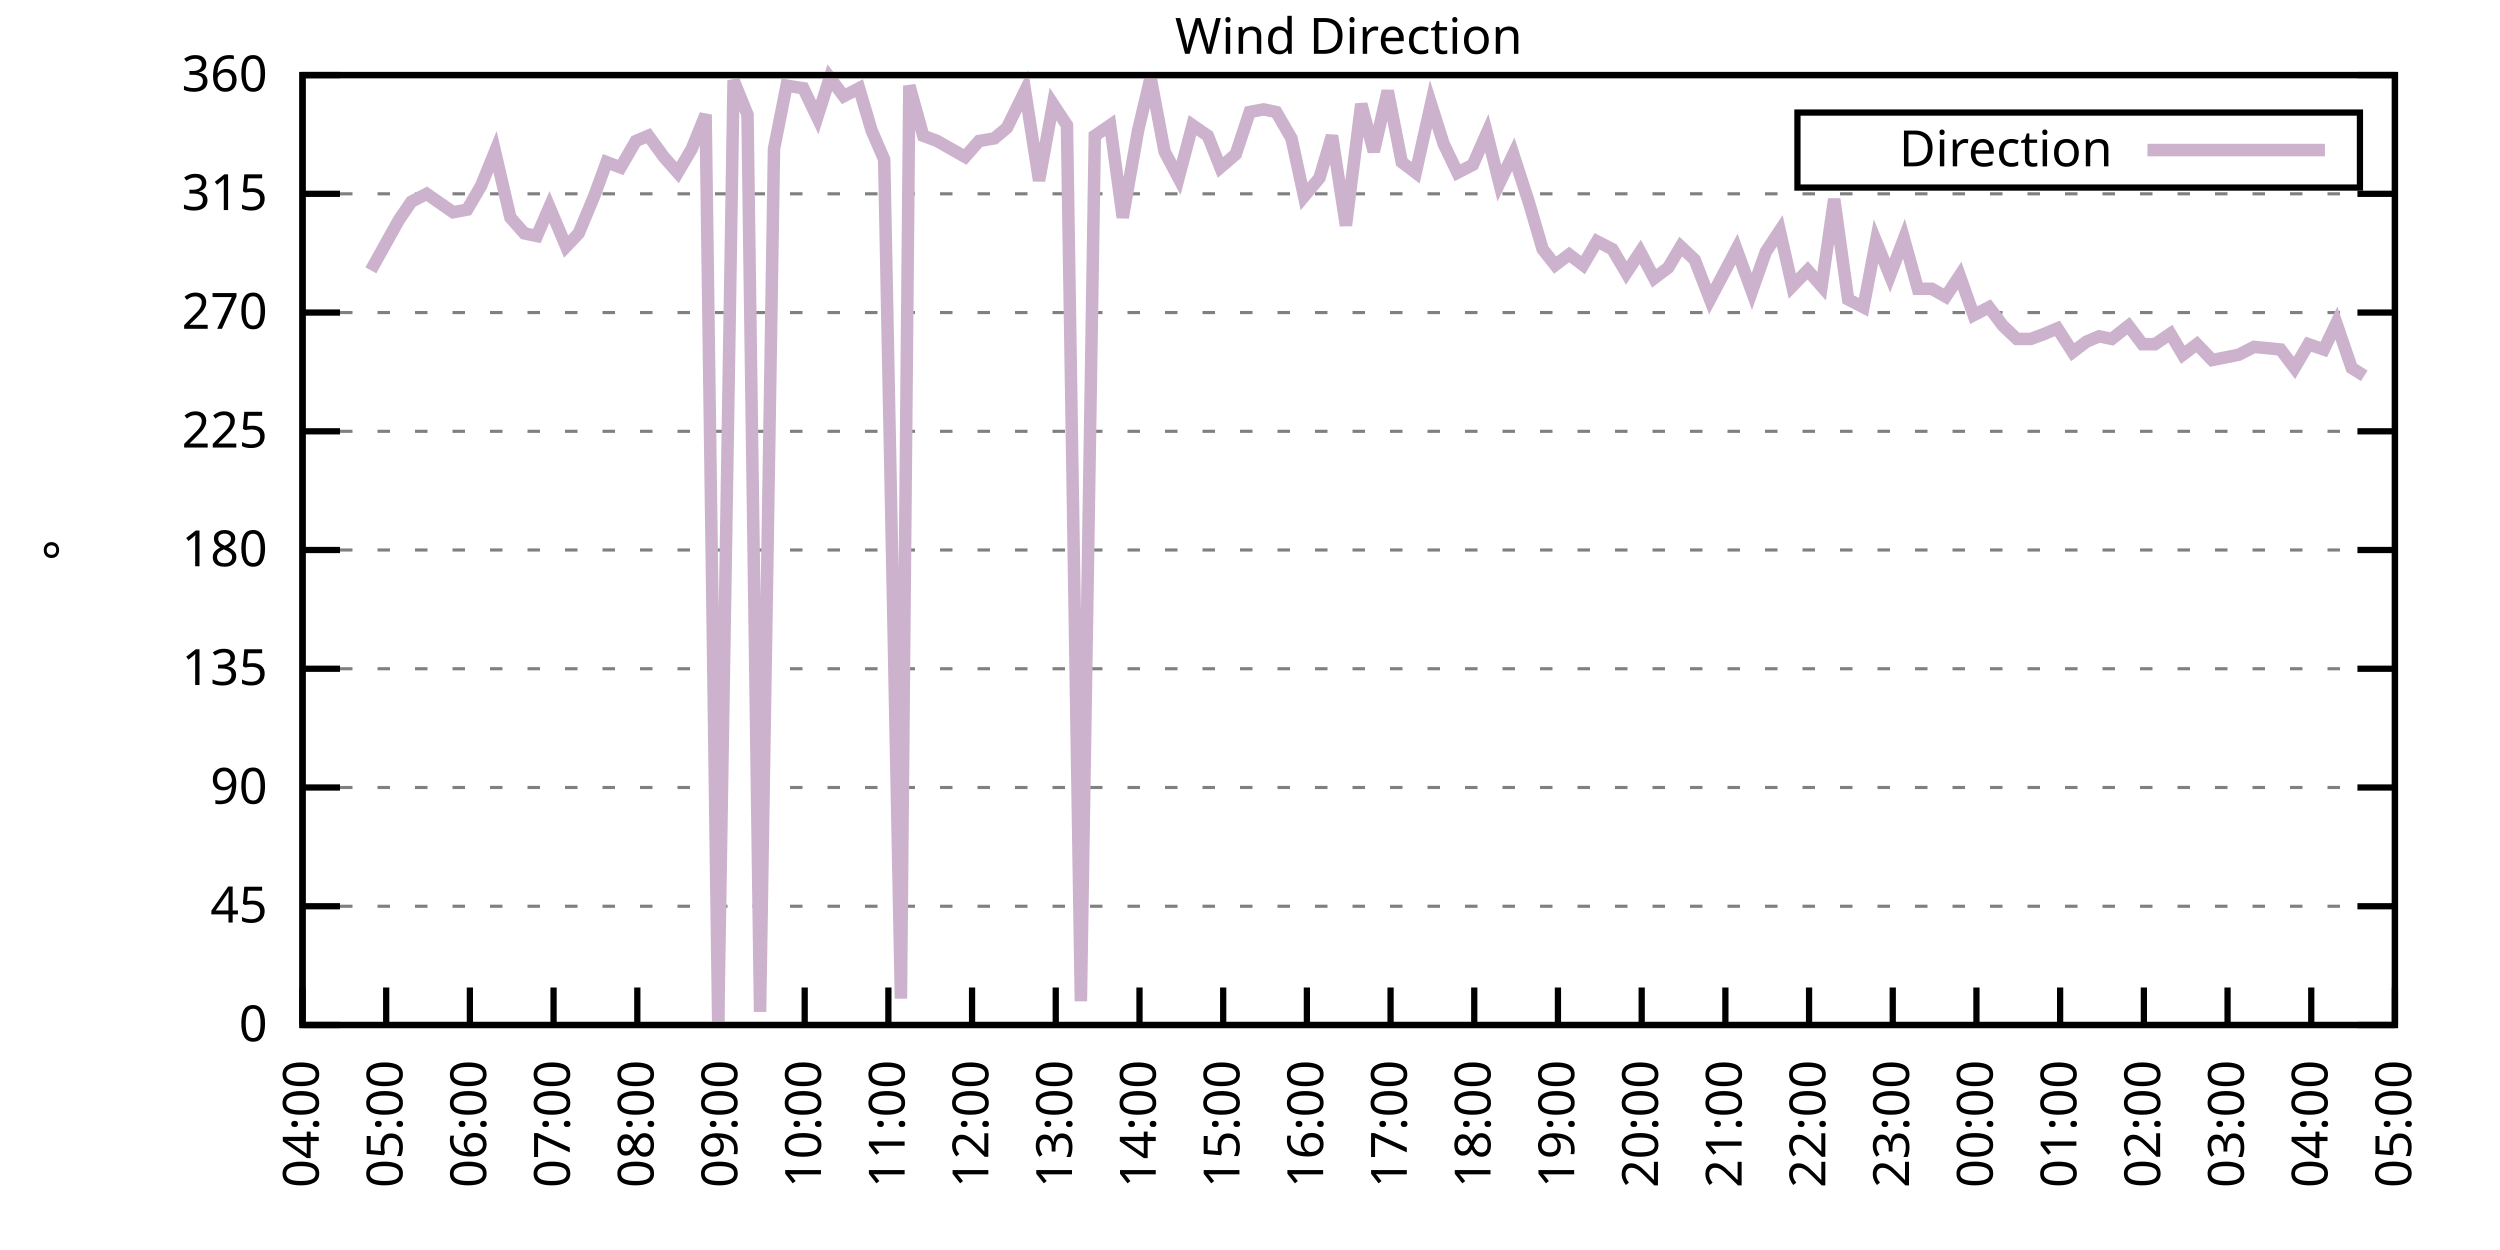
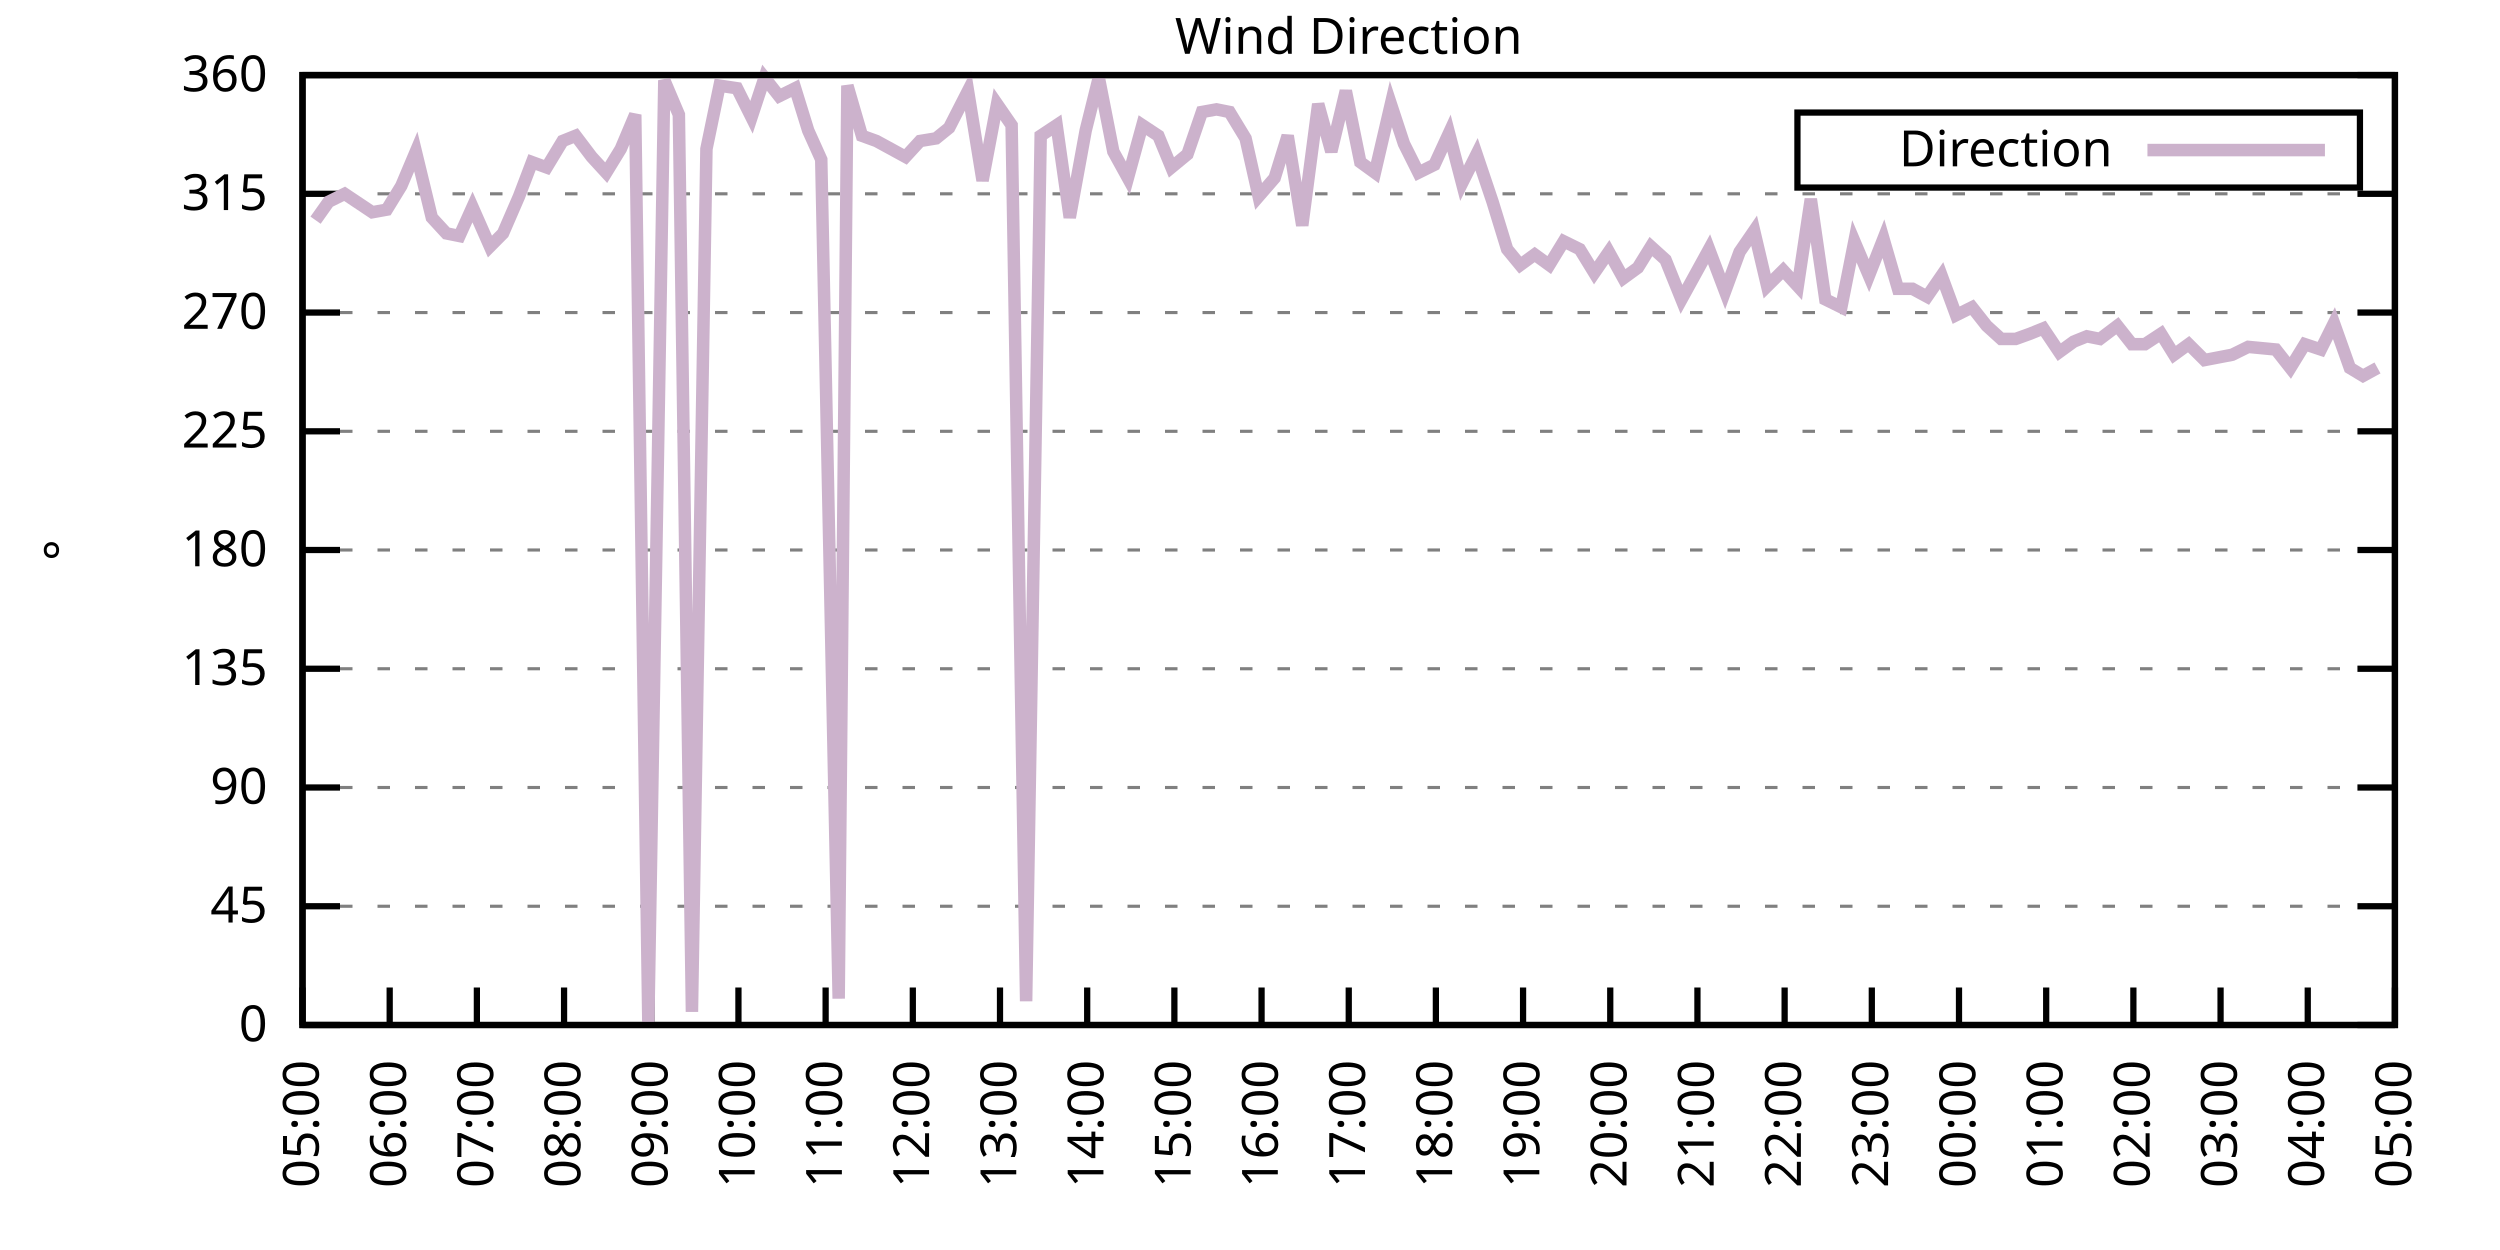
<svg xmlns="http://www.w3.org/2000/svg" xmlns:xlink="http://www.w3.org/1999/xlink" width="400" height="200" viewBox="0 0 400 200">
  <g id="gnuplot_canvas">
    <rect x="0" y="0" width="400" height="200" fill="none" />
    <defs>
      <circle id="gpDot" r="0.5" stroke-width="0.5" stroke="currentColor" />
      <path id="gpPt0" stroke-width="0.333" stroke="currentColor" d="M-1,0 h2 M0,-1 v2" />
      <path id="gpPt1" stroke-width="0.333" stroke="currentColor" d="M-1,-1 L1,1 M1,-1 L-1,1" />
      <path id="gpPt2" stroke-width="0.333" stroke="currentColor" d="M-1,0 L1,0 M0,-1 L0,1 M-1,-1 L1,1 M-1,1 L1,-1" />
      <rect id="gpPt3" stroke-width="0.333" stroke="currentColor" x="-1" y="-1" width="2" height="2" />
      <rect id="gpPt4" stroke-width="0.333" stroke="currentColor" fill="currentColor" x="-1" y="-1" width="2" height="2" />
      <circle id="gpPt5" stroke-width="0.333" stroke="currentColor" cx="0" cy="0" r="1" />
      <use xlink:href="#gpPt5" id="gpPt6" fill="currentColor" stroke="none" />
      <path id="gpPt7" stroke-width="0.333" stroke="currentColor" d="M0,-1.33 L-1.33,0.67 L1.33,0.67 z" />
      <use xlink:href="#gpPt7" id="gpPt8" fill="currentColor" stroke="none" />
      <use xlink:href="#gpPt7" id="gpPt9" stroke="currentColor" transform="rotate(180)" />
      <use xlink:href="#gpPt9" id="gpPt10" fill="currentColor" stroke="none" />
      <use xlink:href="#gpPt3" id="gpPt11" stroke="currentColor" transform="rotate(45)" />
      <use xlink:href="#gpPt11" id="gpPt12" fill="currentColor" stroke="none" />
      <path id="gpPt13" stroke-width="0.333" stroke="currentColor" d="M0,1.330 L1.265,0.411 L0.782,-1.067 L-0.782,-1.076 L-1.265,0.411 z" />
      <use xlink:href="#gpPt13" id="gpPt14" fill="currentColor" stroke="none" />
      <filter id="textbox" filterUnits="objectBoundingBox" x="0" y="0" height="1" width="1">
        <feFlood flood-color="white" flood-opacity="1" result="bgnd" />
        <feComposite in="SourceGraphic" in2="bgnd" operator="atop" />
      </filter>
      <filter id="greybox" filterUnits="objectBoundingBox" x="0" y="0" height="1" width="1">
        <feFlood flood-color="lightgrey" flood-opacity="1" result="grey" />
        <feComposite in="SourceGraphic" in2="grey" operator="atop" />
      </filter>
    </defs>
    <g fill="none" color="white" stroke="currentColor" stroke-width="1.00" stroke-linecap="butt" stroke-linejoin="miter">
</g>
    <g fill="none" color="black" stroke="currentColor" stroke-width="1.00" stroke-linecap="butt" stroke-linejoin="miter">
      <g stroke="none" shape-rendering="crispEdges">
        <polygon fill="rgb(255, 255, 255)" points="48.40,164.00 383.18,164.00 383.18,12.02 48.40,12.02 " />
      </g>
    </g>
    <g fill="none" color="black" stroke="currentColor" stroke-width="1.00" stroke-linecap="butt" stroke-linejoin="miter">
</g>
    <g fill="none" color="black" stroke="black" stroke-width="0.50" stroke-linecap="butt" stroke-linejoin="miter">
</g>
    <g fill="none" color="gray" stroke="currentColor" stroke-width="0.50" stroke-linecap="butt" stroke-linejoin="miter">
      <path stroke="gray" stroke-dasharray="2,4" class="gridline" d="M48.40,164.00 L383.19,164.00  " />
    </g>
    <g fill="none" color="gray" stroke="gray" stroke-width="1.00" stroke-linecap="butt" stroke-linejoin="miter">
</g>
    <g fill="none" color="black" stroke="currentColor" stroke-width="1.00" stroke-linecap="butt" stroke-linejoin="miter">
      <path stroke="black" d="M48.40,164.00 L54.40,164.00 M383.19,164.00 L377.19,164.00  " />
      <g transform="translate(42.80,166.60)" stroke="none" fill="black" font-family="Sans" font-size="8.00" text-anchor="end">
        <text>
          <tspan font-family="Sans"> 0</tspan>
        </text>
      </g>
    </g>
    <g fill="none" color="black" stroke="currentColor" stroke-width="1.00" stroke-linecap="butt" stroke-linejoin="miter">
</g>
    <g fill="none" color="black" stroke="black" stroke-width="0.50" stroke-linecap="butt" stroke-linejoin="miter">
</g>
    <g fill="none" color="gray" stroke="currentColor" stroke-width="0.50" stroke-linecap="butt" stroke-linejoin="miter">
      <path stroke="gray" stroke-dasharray="2,4" class="gridline" d="M48.40,145.00 L383.19,145.00  " />
    </g>
    <g fill="none" color="gray" stroke="gray" stroke-width="1.00" stroke-linecap="butt" stroke-linejoin="miter">
</g>
    <g fill="none" color="black" stroke="currentColor" stroke-width="1.00" stroke-linecap="butt" stroke-linejoin="miter">
      <path stroke="black" d="M48.40,145.00 L54.40,145.00 M383.19,145.00 L377.19,145.00  " />
      <g transform="translate(42.80,147.60)" stroke="none" fill="black" font-family="Sans" font-size="8.00" text-anchor="end">
        <text>
          <tspan font-family="Sans"> 45</tspan>
        </text>
      </g>
    </g>
    <g fill="none" color="black" stroke="currentColor" stroke-width="1.00" stroke-linecap="butt" stroke-linejoin="miter">
</g>
    <g fill="none" color="black" stroke="black" stroke-width="0.50" stroke-linecap="butt" stroke-linejoin="miter">
</g>
    <g fill="none" color="gray" stroke="currentColor" stroke-width="0.50" stroke-linecap="butt" stroke-linejoin="miter">
      <path stroke="gray" stroke-dasharray="2,4" class="gridline" d="M48.40,126.00 L383.19,126.00  " />
    </g>
    <g fill="none" color="gray" stroke="gray" stroke-width="1.00" stroke-linecap="butt" stroke-linejoin="miter">
</g>
    <g fill="none" color="black" stroke="currentColor" stroke-width="1.00" stroke-linecap="butt" stroke-linejoin="miter">
      <path stroke="black" d="M48.40,126.00 L54.40,126.00 M383.19,126.00 L377.19,126.00  " />
      <g transform="translate(42.80,128.60)" stroke="none" fill="black" font-family="Sans" font-size="8.00" text-anchor="end">
        <text>
          <tspan font-family="Sans"> 90</tspan>
        </text>
      </g>
    </g>
    <g fill="none" color="black" stroke="currentColor" stroke-width="1.00" stroke-linecap="butt" stroke-linejoin="miter">
</g>
    <g fill="none" color="black" stroke="black" stroke-width="0.50" stroke-linecap="butt" stroke-linejoin="miter">
</g>
    <g fill="none" color="gray" stroke="currentColor" stroke-width="0.50" stroke-linecap="butt" stroke-linejoin="miter">
      <path stroke="gray" stroke-dasharray="2,4" class="gridline" d="M48.40,107.00 L383.19,107.00  " />
    </g>
    <g fill="none" color="gray" stroke="gray" stroke-width="1.00" stroke-linecap="butt" stroke-linejoin="miter">
</g>
    <g fill="none" color="black" stroke="currentColor" stroke-width="1.00" stroke-linecap="butt" stroke-linejoin="miter">
      <path stroke="black" d="M48.40,107.00 L54.40,107.00 M383.19,107.00 L377.19,107.00  " />
      <g transform="translate(42.80,109.60)" stroke="none" fill="black" font-family="Sans" font-size="8.00" text-anchor="end">
        <text>
          <tspan font-family="Sans"> 135</tspan>
        </text>
      </g>
    </g>
    <g fill="none" color="black" stroke="currentColor" stroke-width="1.00" stroke-linecap="butt" stroke-linejoin="miter">
</g>
    <g fill="none" color="black" stroke="black" stroke-width="0.50" stroke-linecap="butt" stroke-linejoin="miter">
</g>
    <g fill="none" color="gray" stroke="currentColor" stroke-width="0.50" stroke-linecap="butt" stroke-linejoin="miter">
      <path stroke="gray" stroke-dasharray="2,4" class="gridline" d="M48.40,88.00 L383.19,88.00  " />
    </g>
    <g fill="none" color="gray" stroke="gray" stroke-width="1.00" stroke-linecap="butt" stroke-linejoin="miter">
</g>
    <g fill="none" color="black" stroke="currentColor" stroke-width="1.00" stroke-linecap="butt" stroke-linejoin="miter">
      <path stroke="black" d="M48.40,88.00 L54.40,88.00 M383.19,88.00 L377.19,88.00  " />
      <g transform="translate(42.80,90.60)" stroke="none" fill="black" font-family="Sans" font-size="8.00" text-anchor="end">
        <text>
          <tspan font-family="Sans"> 180</tspan>
        </text>
      </g>
    </g>
    <g fill="none" color="black" stroke="currentColor" stroke-width="1.00" stroke-linecap="butt" stroke-linejoin="miter">
</g>
    <g fill="none" color="black" stroke="black" stroke-width="0.50" stroke-linecap="butt" stroke-linejoin="miter">
</g>
    <g fill="none" color="gray" stroke="currentColor" stroke-width="0.50" stroke-linecap="butt" stroke-linejoin="miter">
      <path stroke="gray" stroke-dasharray="2,4" class="gridline" d="M48.40,69.01 L383.19,69.01  " />
    </g>
    <g fill="none" color="gray" stroke="gray" stroke-width="1.00" stroke-linecap="butt" stroke-linejoin="miter">
</g>
    <g fill="none" color="black" stroke="currentColor" stroke-width="1.00" stroke-linecap="butt" stroke-linejoin="miter">
      <path stroke="black" d="M48.40,69.01 L54.40,69.01 M383.19,69.01 L377.19,69.01  " />
      <g transform="translate(42.80,71.61)" stroke="none" fill="black" font-family="Sans" font-size="8.00" text-anchor="end">
        <text>
          <tspan font-family="Sans"> 225</tspan>
        </text>
      </g>
    </g>
    <g fill="none" color="black" stroke="currentColor" stroke-width="1.00" stroke-linecap="butt" stroke-linejoin="miter">
</g>
    <g fill="none" color="black" stroke="black" stroke-width="0.50" stroke-linecap="butt" stroke-linejoin="miter">
</g>
    <g fill="none" color="gray" stroke="currentColor" stroke-width="0.50" stroke-linecap="butt" stroke-linejoin="miter">
      <path stroke="gray" stroke-dasharray="2,4" class="gridline" d="M48.40,50.01 L383.19,50.01  " />
    </g>
    <g fill="none" color="gray" stroke="gray" stroke-width="1.00" stroke-linecap="butt" stroke-linejoin="miter">
</g>
    <g fill="none" color="black" stroke="currentColor" stroke-width="1.00" stroke-linecap="butt" stroke-linejoin="miter">
      <path stroke="black" d="M48.40,50.01 L54.40,50.01 M383.19,50.01 L377.19,50.01  " />
      <g transform="translate(42.80,52.61)" stroke="none" fill="black" font-family="Sans" font-size="8.00" text-anchor="end">
        <text>
          <tspan font-family="Sans"> 270</tspan>
        </text>
      </g>
    </g>
    <g fill="none" color="black" stroke="currentColor" stroke-width="1.00" stroke-linecap="butt" stroke-linejoin="miter">
</g>
    <g fill="none" color="black" stroke="black" stroke-width="0.50" stroke-linecap="butt" stroke-linejoin="miter">
</g>
    <g fill="none" color="gray" stroke="currentColor" stroke-width="0.50" stroke-linecap="butt" stroke-linejoin="miter">
      <path stroke="gray" stroke-dasharray="2,4" class="gridline" d="M48.40,31.01 L383.19,31.01  " />
    </g>
    <g fill="none" color="gray" stroke="gray" stroke-width="1.00" stroke-linecap="butt" stroke-linejoin="miter">
</g>
    <g fill="none" color="black" stroke="currentColor" stroke-width="1.00" stroke-linecap="butt" stroke-linejoin="miter">
      <path stroke="black" d="M48.40,31.01 L54.40,31.01 M383.19,31.01 L377.19,31.01  " />
      <g transform="translate(42.80,33.61)" stroke="none" fill="black" font-family="Sans" font-size="8.00" text-anchor="end">
        <text>
          <tspan font-family="Sans"> 315</tspan>
        </text>
      </g>
    </g>
    <g fill="none" color="black" stroke="currentColor" stroke-width="1.00" stroke-linecap="butt" stroke-linejoin="miter">
</g>
    <g fill="none" color="black" stroke="black" stroke-width="0.50" stroke-linecap="butt" stroke-linejoin="miter">
</g>
    <g fill="none" color="gray" stroke="currentColor" stroke-width="0.50" stroke-linecap="butt" stroke-linejoin="miter">
      <path stroke="gray" stroke-dasharray="2,4" class="gridline" d="M48.40,12.01 L383.19,12.01  " />
    </g>
    <g fill="none" color="gray" stroke="gray" stroke-width="1.00" stroke-linecap="butt" stroke-linejoin="miter">
</g>
    <g fill="none" color="black" stroke="currentColor" stroke-width="1.00" stroke-linecap="butt" stroke-linejoin="miter">
      <path stroke="black" d="M48.40,12.01 L54.40,12.01 M383.19,12.01 L377.19,12.01  " />
      <g transform="translate(42.80,14.61)" stroke="none" fill="black" font-family="Sans" font-size="8.00" text-anchor="end">
        <text>
          <tspan font-family="Sans"> 360</tspan>
        </text>
      </g>
    </g>
    <g fill="none" color="black" stroke="currentColor" stroke-width="1.00" stroke-linecap="butt" stroke-linejoin="miter">
      <path stroke="black" d="M48.40,164.00 L48.40,158.00  " />
      <g transform="translate(51.00,169.60) rotate(270.00)" stroke="none" fill="black" font-family="Sans" font-size="8.00" text-anchor="end">
        <text>
-           <tspan font-family="Sans">04:00</tspan>
-         </text>
-       </g>
-     </g>
-     <g fill="none" color="black" stroke="currentColor" stroke-width="1.00" stroke-linecap="butt" stroke-linejoin="miter">
-       <path stroke="black" d="M61.79,164.00 L61.79,158.00  " />
-       <g transform="translate(64.39,169.60) rotate(270.00)" stroke="none" fill="black" font-family="Sans" font-size="8.00" text-anchor="end">
-         <text>
          <tspan font-family="Sans">05:00</tspan>
        </text>
      </g>
    </g>
    <g fill="none" color="black" stroke="currentColor" stroke-width="1.00" stroke-linecap="butt" stroke-linejoin="miter">
-       <path stroke="black" d="M75.18,164.00 L75.18,158.00  " />
-       <g transform="translate(77.78,169.60) rotate(270.00)" stroke="none" fill="black" font-family="Sans" font-size="8.00" text-anchor="end">
+       <path stroke="black" d="M62.35,164.00 L62.35,158.00  " />
+       <g transform="translate(64.95,169.60) rotate(270.00)" stroke="none" fill="black" font-family="Sans" font-size="8.00" text-anchor="end">
        <text>
          <tspan font-family="Sans">06:00</tspan>
        </text>
      </g>
    </g>
    <g fill="none" color="black" stroke="currentColor" stroke-width="1.00" stroke-linecap="butt" stroke-linejoin="miter">
-       <path stroke="black" d="M88.57,164.00 L88.57,158.00  " />
-       <g transform="translate(91.17,169.60) rotate(270.00)" stroke="none" fill="black" font-family="Sans" font-size="8.00" text-anchor="end">
+       <path stroke="black" d="M76.30,164.00 L76.30,158.00  " />
+       <g transform="translate(78.90,169.60) rotate(270.00)" stroke="none" fill="black" font-family="Sans" font-size="8.00" text-anchor="end">
        <text>
          <tspan font-family="Sans">07:00</tspan>
        </text>
      </g>
    </g>
    <g fill="none" color="black" stroke="currentColor" stroke-width="1.00" stroke-linecap="butt" stroke-linejoin="miter">
-       <path stroke="black" d="M101.97,164.00 L101.97,158.00  " />
-       <g transform="translate(104.57,169.60) rotate(270.00)" stroke="none" fill="black" font-family="Sans" font-size="8.00" text-anchor="end">
+       <path stroke="black" d="M90.25,164.00 L90.25,158.00  " />
+       <g transform="translate(92.85,169.60) rotate(270.00)" stroke="none" fill="black" font-family="Sans" font-size="8.00" text-anchor="end">
        <text>
          <tspan font-family="Sans">08:00</tspan>
        </text>
      </g>
    </g>
    <g fill="none" color="black" stroke="currentColor" stroke-width="1.00" stroke-linecap="butt" stroke-linejoin="miter">
-       <path stroke="black" d="M115.36,164.00 L115.36,158.00  " />
-       <g transform="translate(117.96,169.60) rotate(270.00)" stroke="none" fill="black" font-family="Sans" font-size="8.00" text-anchor="end">
+       <path stroke="black" d="M104.20,164.00 L104.20,158.00  " />
+       <g transform="translate(106.80,169.60) rotate(270.00)" stroke="none" fill="black" font-family="Sans" font-size="8.00" text-anchor="end">
        <text>
          <tspan font-family="Sans">09:00</tspan>
        </text>
      </g>
    </g>
    <g fill="none" color="black" stroke="currentColor" stroke-width="1.00" stroke-linecap="butt" stroke-linejoin="miter">
-       <path stroke="black" d="M128.75,164.00 L128.75,158.00  " />
-       <g transform="translate(131.35,169.60) rotate(270.00)" stroke="none" fill="black" font-family="Sans" font-size="8.00" text-anchor="end">
+       <path stroke="black" d="M118.15,164.00 L118.15,158.00  " />
+       <g transform="translate(120.75,169.60) rotate(270.00)" stroke="none" fill="black" font-family="Sans" font-size="8.00" text-anchor="end">
        <text>
          <tspan font-family="Sans">10:00</tspan>
        </text>
      </g>
    </g>
    <g fill="none" color="black" stroke="currentColor" stroke-width="1.00" stroke-linecap="butt" stroke-linejoin="miter">
-       <path stroke="black" d="M142.14,164.00 L142.14,158.00  " />
-       <g transform="translate(144.74,169.60) rotate(270.00)" stroke="none" fill="black" font-family="Sans" font-size="8.00" text-anchor="end">
+       <path stroke="black" d="M132.10,164.00 L132.10,158.00  " />
+       <g transform="translate(134.70,169.60) rotate(270.00)" stroke="none" fill="black" font-family="Sans" font-size="8.00" text-anchor="end">
        <text>
          <tspan font-family="Sans">11:00</tspan>
        </text>
      </g>
    </g>
    <g fill="none" color="black" stroke="currentColor" stroke-width="1.00" stroke-linecap="butt" stroke-linejoin="miter">
-       <path stroke="black" d="M155.53,164.00 L155.53,158.00  " />
-       <g transform="translate(158.13,169.60) rotate(270.00)" stroke="none" fill="black" font-family="Sans" font-size="8.00" text-anchor="end">
+       <path stroke="black" d="M146.05,164.00 L146.05,158.00  " />
+       <g transform="translate(148.65,169.60) rotate(270.00)" stroke="none" fill="black" font-family="Sans" font-size="8.00" text-anchor="end">
        <text>
          <tspan font-family="Sans">12:00</tspan>
        </text>
      </g>
    </g>
    <g fill="none" color="black" stroke="currentColor" stroke-width="1.00" stroke-linecap="butt" stroke-linejoin="miter">
-       <path stroke="black" d="M168.92,164.00 L168.92,158.00  " />
-       <g transform="translate(171.52,169.60) rotate(270.00)" stroke="none" fill="black" font-family="Sans" font-size="8.00" text-anchor="end">
+       <path stroke="black" d="M160.00,164.00 L160.00,158.00  " />
+       <g transform="translate(162.60,169.60) rotate(270.00)" stroke="none" fill="black" font-family="Sans" font-size="8.00" text-anchor="end">
        <text>
          <tspan font-family="Sans">13:00</tspan>
        </text>
      </g>
    </g>
    <g fill="none" color="black" stroke="currentColor" stroke-width="1.00" stroke-linecap="butt" stroke-linejoin="miter">
-       <path stroke="black" d="M182.32,164.00 L182.32,158.00  " />
-       <g transform="translate(184.92,169.60) rotate(270.00)" stroke="none" fill="black" font-family="Sans" font-size="8.00" text-anchor="end">
+       <path stroke="black" d="M173.95,164.00 L173.95,158.00  " />
+       <g transform="translate(176.55,169.60) rotate(270.00)" stroke="none" fill="black" font-family="Sans" font-size="8.00" text-anchor="end">
        <text>
          <tspan font-family="Sans">14:00</tspan>
        </text>
      </g>
    </g>
    <g fill="none" color="black" stroke="currentColor" stroke-width="1.00" stroke-linecap="butt" stroke-linejoin="miter">
-       <path stroke="black" d="M195.71,164.00 L195.71,158.00  " />
-       <g transform="translate(198.31,169.60) rotate(270.00)" stroke="none" fill="black" font-family="Sans" font-size="8.00" text-anchor="end">
+       <path stroke="black" d="M187.90,164.00 L187.90,158.00  " />
+       <g transform="translate(190.50,169.60) rotate(270.00)" stroke="none" fill="black" font-family="Sans" font-size="8.00" text-anchor="end">
        <text>
          <tspan font-family="Sans">15:00</tspan>
        </text>
      </g>
    </g>
    <g fill="none" color="black" stroke="currentColor" stroke-width="1.00" stroke-linecap="butt" stroke-linejoin="miter">
-       <path stroke="black" d="M209.10,164.00 L209.10,158.00  " />
-       <g transform="translate(211.70,169.60) rotate(270.00)" stroke="none" fill="black" font-family="Sans" font-size="8.00" text-anchor="end">
+       <path stroke="black" d="M201.85,164.00 L201.85,158.00  " />
+       <g transform="translate(204.45,169.60) rotate(270.00)" stroke="none" fill="black" font-family="Sans" font-size="8.00" text-anchor="end">
        <text>
          <tspan font-family="Sans">16:00</tspan>
        </text>
      </g>
    </g>
    <g fill="none" color="black" stroke="currentColor" stroke-width="1.00" stroke-linecap="butt" stroke-linejoin="miter">
-       <path stroke="black" d="M222.49,164.00 L222.49,158.00  " />
-       <g transform="translate(225.09,169.60) rotate(270.00)" stroke="none" fill="black" font-family="Sans" font-size="8.00" text-anchor="end">
+       <path stroke="black" d="M215.80,164.00 L215.80,158.00  " />
+       <g transform="translate(218.40,169.60) rotate(270.00)" stroke="none" fill="black" font-family="Sans" font-size="8.00" text-anchor="end">
        <text>
          <tspan font-family="Sans">17:00</tspan>
        </text>
      </g>
    </g>
    <g fill="none" color="black" stroke="currentColor" stroke-width="1.00" stroke-linecap="butt" stroke-linejoin="miter">
-       <path stroke="black" d="M235.88,164.00 L235.88,158.00  " />
-       <g transform="translate(238.48,169.60) rotate(270.00)" stroke="none" fill="black" font-family="Sans" font-size="8.00" text-anchor="end">
+       <path stroke="black" d="M229.74,164.00 L229.74,158.00  " />
+       <g transform="translate(232.34,169.60) rotate(270.00)" stroke="none" fill="black" font-family="Sans" font-size="8.00" text-anchor="end">
        <text>
          <tspan font-family="Sans">18:00</tspan>
        </text>
      </g>
    </g>
    <g fill="none" color="black" stroke="currentColor" stroke-width="1.00" stroke-linecap="butt" stroke-linejoin="miter">
-       <path stroke="black" d="M249.27,164.00 L249.27,158.00  " />
-       <g transform="translate(251.87,169.60) rotate(270.00)" stroke="none" fill="black" font-family="Sans" font-size="8.00" text-anchor="end">
+       <path stroke="black" d="M243.69,164.00 L243.69,158.00  " />
+       <g transform="translate(246.29,169.60) rotate(270.00)" stroke="none" fill="black" font-family="Sans" font-size="8.00" text-anchor="end">
        <text>
          <tspan font-family="Sans">19:00</tspan>
        </text>
      </g>
    </g>
    <g fill="none" color="black" stroke="currentColor" stroke-width="1.00" stroke-linecap="butt" stroke-linejoin="miter">
-       <path stroke="black" d="M262.67,164.00 L262.67,158.00  " />
-       <g transform="translate(265.27,169.60) rotate(270.00)" stroke="none" fill="black" font-family="Sans" font-size="8.00" text-anchor="end">
+       <path stroke="black" d="M257.64,164.00 L257.64,158.00  " />
+       <g transform="translate(260.24,169.60) rotate(270.00)" stroke="none" fill="black" font-family="Sans" font-size="8.00" text-anchor="end">
        <text>
          <tspan font-family="Sans">20:00</tspan>
        </text>
      </g>
    </g>
    <g fill="none" color="black" stroke="currentColor" stroke-width="1.00" stroke-linecap="butt" stroke-linejoin="miter">
-       <path stroke="black" d="M276.06,164.00 L276.06,158.00  " />
-       <g transform="translate(278.66,169.60) rotate(270.00)" stroke="none" fill="black" font-family="Sans" font-size="8.00" text-anchor="end">
+       <path stroke="black" d="M271.59,164.00 L271.59,158.00  " />
+       <g transform="translate(274.19,169.60) rotate(270.00)" stroke="none" fill="black" font-family="Sans" font-size="8.00" text-anchor="end">
        <text>
          <tspan font-family="Sans">21:00</tspan>
        </text>
      </g>
    </g>
    <g fill="none" color="black" stroke="currentColor" stroke-width="1.00" stroke-linecap="butt" stroke-linejoin="miter">
-       <path stroke="black" d="M289.45,164.00 L289.45,158.00  " />
-       <g transform="translate(292.05,169.60) rotate(270.00)" stroke="none" fill="black" font-family="Sans" font-size="8.00" text-anchor="end">
+       <path stroke="black" d="M285.54,164.00 L285.54,158.00  " />
+       <g transform="translate(288.14,169.60) rotate(270.00)" stroke="none" fill="black" font-family="Sans" font-size="8.00" text-anchor="end">
        <text>
          <tspan font-family="Sans">22:00</tspan>
        </text>
      </g>
    </g>
    <g fill="none" color="black" stroke="currentColor" stroke-width="1.00" stroke-linecap="butt" stroke-linejoin="miter">
-       <path stroke="black" d="M302.84,164.00 L302.84,158.00  " />
-       <g transform="translate(305.44,169.60) rotate(270.00)" stroke="none" fill="black" font-family="Sans" font-size="8.00" text-anchor="end">
+       <path stroke="black" d="M299.49,164.00 L299.49,158.00  " />
+       <g transform="translate(302.09,169.60) rotate(270.00)" stroke="none" fill="black" font-family="Sans" font-size="8.00" text-anchor="end">
        <text>
          <tspan font-family="Sans">23:00</tspan>
        </text>
      </g>
    </g>
    <g fill="none" color="black" stroke="currentColor" stroke-width="1.00" stroke-linecap="butt" stroke-linejoin="miter">
-       <path stroke="black" d="M316.23,164.00 L316.23,158.00  " />
-       <g transform="translate(318.83,169.60) rotate(270.00)" stroke="none" fill="black" font-family="Sans" font-size="8.00" text-anchor="end">
+       <path stroke="black" d="M313.44,164.00 L313.44,158.00  " />
+       <g transform="translate(316.04,169.60) rotate(270.00)" stroke="none" fill="black" font-family="Sans" font-size="8.00" text-anchor="end">
        <text>
          <tspan font-family="Sans">00:00</tspan>
        </text>
      </g>
    </g>
    <g fill="none" color="black" stroke="currentColor" stroke-width="1.00" stroke-linecap="butt" stroke-linejoin="miter">
-       <path stroke="black" d="M329.62,164.00 L329.62,158.00  " />
-       <g transform="translate(332.22,169.60) rotate(270.00)" stroke="none" fill="black" font-family="Sans" font-size="8.00" text-anchor="end">
+       <path stroke="black" d="M327.39,164.00 L327.39,158.00  " />
+       <g transform="translate(329.99,169.60) rotate(270.00)" stroke="none" fill="black" font-family="Sans" font-size="8.00" text-anchor="end">
        <text>
          <tspan font-family="Sans">01:00</tspan>
        </text>
      </g>
    </g>
    <g fill="none" color="black" stroke="currentColor" stroke-width="1.00" stroke-linecap="butt" stroke-linejoin="miter">
-       <path stroke="black" d="M343.02,164.00 L343.02,158.00  " />
-       <g transform="translate(345.62,169.60) rotate(270.00)" stroke="none" fill="black" font-family="Sans" font-size="8.00" text-anchor="end">
+       <path stroke="black" d="M341.34,164.00 L341.34,158.00  " />
+       <g transform="translate(343.94,169.60) rotate(270.00)" stroke="none" fill="black" font-family="Sans" font-size="8.00" text-anchor="end">
        <text>
          <tspan font-family="Sans">02:00</tspan>
        </text>
      </g>
    </g>
    <g fill="none" color="black" stroke="currentColor" stroke-width="1.00" stroke-linecap="butt" stroke-linejoin="miter">
-       <path stroke="black" d="M356.41,164.00 L356.41,158.00  " />
-       <g transform="translate(359.01,169.60) rotate(270.00)" stroke="none" fill="black" font-family="Sans" font-size="8.00" text-anchor="end">
+       <path stroke="black" d="M355.29,164.00 L355.29,158.00  " />
+       <g transform="translate(357.89,169.60) rotate(270.00)" stroke="none" fill="black" font-family="Sans" font-size="8.00" text-anchor="end">
        <text>
          <tspan font-family="Sans">03:00</tspan>
        </text>
      </g>
    </g>
    <g fill="none" color="black" stroke="currentColor" stroke-width="1.00" stroke-linecap="butt" stroke-linejoin="miter">
-       <path stroke="black" d="M369.80,164.00 L369.80,158.00  " />
-       <g transform="translate(372.40,169.60) rotate(270.00)" stroke="none" fill="black" font-family="Sans" font-size="8.00" text-anchor="end">
+       <path stroke="black" d="M369.24,164.00 L369.24,158.00  " />
+       <g transform="translate(371.84,169.60) rotate(270.00)" stroke="none" fill="black" font-family="Sans" font-size="8.00" text-anchor="end">
        <text>
          <tspan font-family="Sans">04:00</tspan>
        </text>
      </g>
    </g>
    <g fill="none" color="black" stroke="currentColor" stroke-width="1.00" stroke-linecap="butt" stroke-linejoin="miter">
      <path stroke="black" d="M383.19,164.00 L383.19,158.00  " />
      <g transform="translate(385.79,169.60) rotate(270.00)" stroke="none" fill="black" font-family="Sans" font-size="8.00" text-anchor="end">
        <text>
          <tspan font-family="Sans">05:00</tspan>
        </text>
      </g>
    </g>
    <g fill="none" color="black" stroke="currentColor" stroke-width="1.00" stroke-linecap="butt" stroke-linejoin="miter">
</g>
    <g fill="none" color="black" stroke="currentColor" stroke-width="1.00" stroke-linecap="butt" stroke-linejoin="miter">
      <path stroke="black" d="M48.40,12.01 L48.40,164.00 L383.19,164.00 L383.19,12.01 L48.40,12.01 Z  " />
    </g>
    <g fill="none" color="black" stroke="currentColor" stroke-width="1.00" stroke-linecap="butt" stroke-linejoin="miter">
</g>
    <g fill="none" color="black" stroke="currentColor" stroke-width="1.00" stroke-linecap="butt" stroke-linejoin="miter">
      <path stroke="black" d="M287.59,30.01 L287.59,18.01 L377.59,18.01 L377.59,30.01 L287.59,30.01 Z  " />
    </g>
    <g id="Wind_direction_plot_1">
      <g fill="none" color="white" stroke="black" stroke-width="2.00" stroke-linecap="butt" stroke-linejoin="miter">
</g>
      <g fill="none" color="black" stroke="currentColor" stroke-width="2.00" stroke-linecap="butt" stroke-linejoin="miter">
        <g transform="translate(337.99,26.61)" stroke="none" fill="black" font-family="Sans" font-size="8.00" text-anchor="end">
          <text>
            <tspan font-family="Sans">Direction</tspan>
          </text>
        </g>
      </g>
      <g fill="none" color="black" stroke="currentColor" stroke-width="2.00" stroke-linecap="butt" stroke-linejoin="miter">
-         <path stroke="rgb(204, 178, 204)" d="M343.59,24.01 L371.99,24.01 M59.34,43.25 L63.80,35.23 L65.81,32.28 L68.26,31.01 L72.50,33.96 L74.74,33.54   L76.97,29.74 L79.20,24.25 L81.66,34.81 L83.89,37.34 L85.90,37.76 L87.91,33.12 L90.58,39.45 L92.59,37.34   L95.05,31.43 L97.06,25.94 L99.29,26.79 L101.74,22.56 L103.75,21.72 L106.21,25.10 L108.44,27.63 L110.67,23.83   L112.90,18.34 L114.91,163.58 L117.37,12.85 L119.60,18.34 L121.61,161.89 L123.84,23.83 L125.85,13.70 L128.53,14.12   L130.76,18.77 L132.77,12.43 L135.00,15.39 L137.45,14.12 L139.46,20.88 L141.47,25.52 L144.15,159.78 L145.49,13.70   L147.72,21.72 L149.95,22.56 L152.18,23.83 L154.42,25.10 L156.65,22.56 L159.10,22.14 L161.11,20.45 L164.01,14.54   L166.25,28.90 L168.48,16.65 L170.71,20.03 L172.94,160.20 L175.17,21.72 L177.63,20.03 L179.64,34.81 L182.09,20.88   L184.10,12.43 L186.33,24.25 L188.57,28.48 L190.80,20.03 L193.25,21.72 L195.26,26.79 L197.72,24.68 L199.95,17.92   L202.18,17.50 L204.19,17.92 L206.64,22.14 L208.65,31.43 L211.11,28.48 L213.12,21.72 L215.35,36.08 L217.80,16.65   L219.81,24.25 L222.04,14.54 L224.28,25.94 L226.51,27.63 L228.96,16.65 L230.97,22.99 L233.20,27.63 L235.66,26.36   L237.89,21.30 L239.90,29.32 L242.13,24.68 L244.59,32.28 L246.82,39.87 L248.83,42.41 L251.06,40.72 L253.29,42.41   L255.52,38.61 L257.98,39.87 L260.21,43.67 L262.44,40.30 L264.67,44.52 L266.91,42.83 L268.92,39.45 L271.15,41.56   L273.60,47.90 L275.61,44.10 L277.84,39.87 L280.30,46.63 L282.53,40.30 L284.76,36.92 L286.77,45.79 L289.23,43.25   L291.46,45.79 L293.47,31.85 L295.70,47.90 L298.15,49.16 L300.16,38.61 L302.39,44.10 L304.63,38.19 L306.86,46.21   L309.09,46.21 L311.32,47.47 L313.55,44.10 L315.79,50.43 L318.24,49.16 L320.47,52.12 L322.70,54.23 L324.94,54.23   L327.17,53.39 L329.18,52.54 L331.63,56.34 L333.86,54.65 L335.87,53.81 L337.88,54.23 L340.56,52.12 L342.79,55.07   L344.80,55.07 L347.26,53.39 L349.26,56.76 L351.50,55.07 L353.95,57.61 L358.19,56.76 L360.65,55.50 L364.89,55.92   L367.12,58.87 L369.35,55.07 L371.81,55.92 L373.82,51.70 L376.27,58.87 L378.28,60.14  " />
+         <path stroke="rgb(204, 178, 204)" d="M343.59,24.01 L371.99,24.01 M50.49,35.23 L52.58,32.28 L55.14,31.01 L59.56,33.96 L61.88,33.54 L64.21,29.74   L66.53,24.25 L69.09,34.81 L71.42,37.34 L73.51,37.76 L75.60,33.12 L78.39,39.45 L80.48,37.34 L83.04,31.43   L85.13,25.94 L87.46,26.79 L90.02,22.56 L92.11,21.72 L94.67,25.10 L96.99,27.63 L99.32,23.83 L101.64,18.34   L103.73,163.58 L106.29,12.85 L108.62,18.34 L110.71,161.89 L113.03,23.83 L115.13,13.70 L117.92,14.12 L120.24,18.77   L122.33,12.43 L124.66,15.39 L127.22,14.12 L129.31,20.88 L131.40,25.52 L134.19,159.78 L135.58,13.70 L137.91,21.72   L140.23,22.56 L142.56,23.83 L144.88,25.10 L147.21,22.56 L149.77,22.14 L151.86,20.45 L154.88,14.54 L157.21,28.90   L159.53,16.65 L161.86,20.03 L164.18,160.20 L166.51,21.72 L169.06,20.03 L171.16,34.81 L173.71,20.88 L175.81,12.43   L178.13,24.25 L180.46,28.48 L182.78,20.03 L185.34,21.72 L187.43,26.79 L189.99,24.68 L192.31,17.92 L194.64,17.50   L196.73,17.92 L199.29,22.14 L201.38,31.43 L203.94,28.48 L206.03,21.72 L208.36,36.08 L210.91,16.65 L213.01,24.25   L215.33,14.54 L217.65,25.94 L219.98,27.63 L222.54,16.65 L224.63,22.99 L226.95,27.63 L229.51,26.36 L231.84,21.30   L233.93,29.32 L236.25,24.68 L238.81,32.28 L241.14,39.87 L243.23,42.41 L245.55,40.72 L247.88,42.41 L250.20,38.61   L252.76,39.87 L255.09,43.67 L257.41,40.30 L259.74,44.52 L262.06,42.83 L264.15,39.45 L266.48,41.56 L269.04,47.90   L271.13,44.10 L273.45,39.87 L276.01,46.63 L278.34,40.30 L280.66,36.92 L282.75,45.79 L285.31,43.25 L287.64,45.79   L289.73,31.85 L292.05,47.90 L294.61,49.16 L296.70,38.61 L299.03,44.10 L301.35,38.19 L303.68,46.21 L306.00,46.21   L308.33,47.47 L310.65,44.10 L312.98,50.43 L315.53,49.16 L317.86,52.12 L320.18,54.23 L322.51,54.23 L324.83,53.39   L326.93,52.54 L329.48,56.34 L331.81,54.65 L333.90,53.81 L335.99,54.23 L338.78,52.12 L341.11,55.07 L343.20,55.07   L345.76,53.39 L347.85,56.76 L350.18,55.07 L352.73,57.61 L357.15,56.76 L359.71,55.50 L364.13,55.92 L366.45,58.87   L368.78,55.07 L371.33,55.92 L373.43,51.70 L375.98,58.87 L378.08,60.14 L380.40,58.87  " />
      </g>
    </g>
    <g fill="none" color="black" stroke="currentColor" stroke-width="2.00" stroke-linecap="butt" stroke-linejoin="miter">
</g>
    <g fill="none" color="black" stroke="black" stroke-width="1.00" stroke-linecap="butt" stroke-linejoin="miter">
</g>
    <g fill="none" color="black" stroke="currentColor" stroke-width="1.00" stroke-linecap="butt" stroke-linejoin="miter">
      <path stroke="black" d="M48.40,12.01 L48.40,164.00 L383.19,164.00 L383.19,12.01 L48.40,12.01 Z  " />
      <g transform="translate(12.80,88.01) rotate(270.00)" stroke="none" fill="black" font-family="Sans" font-size="8.00" text-anchor="middle">
        <text>
          <tspan font-family="Sans">°</tspan>
        </text>
      </g>
    </g>
    <g fill="none" color="black" stroke="currentColor" stroke-width="1.00" stroke-linecap="butt" stroke-linejoin="miter">
</g>
    <g fill="none" color="black" stroke="currentColor" stroke-width="1.00" stroke-linecap="butt" stroke-linejoin="miter">
      <g transform="translate(215.79,8.61)" stroke="none" fill="black" font-family="Sans" font-size="8.00" text-anchor="middle">
        <text>
          <tspan font-family="Sans">Wind Direction</tspan>
        </text>
      </g>
    </g>
    <g fill="none" color="black" stroke="currentColor" stroke-width="1.00" stroke-linecap="butt" stroke-linejoin="miter">
</g>
  </g>
</svg>
